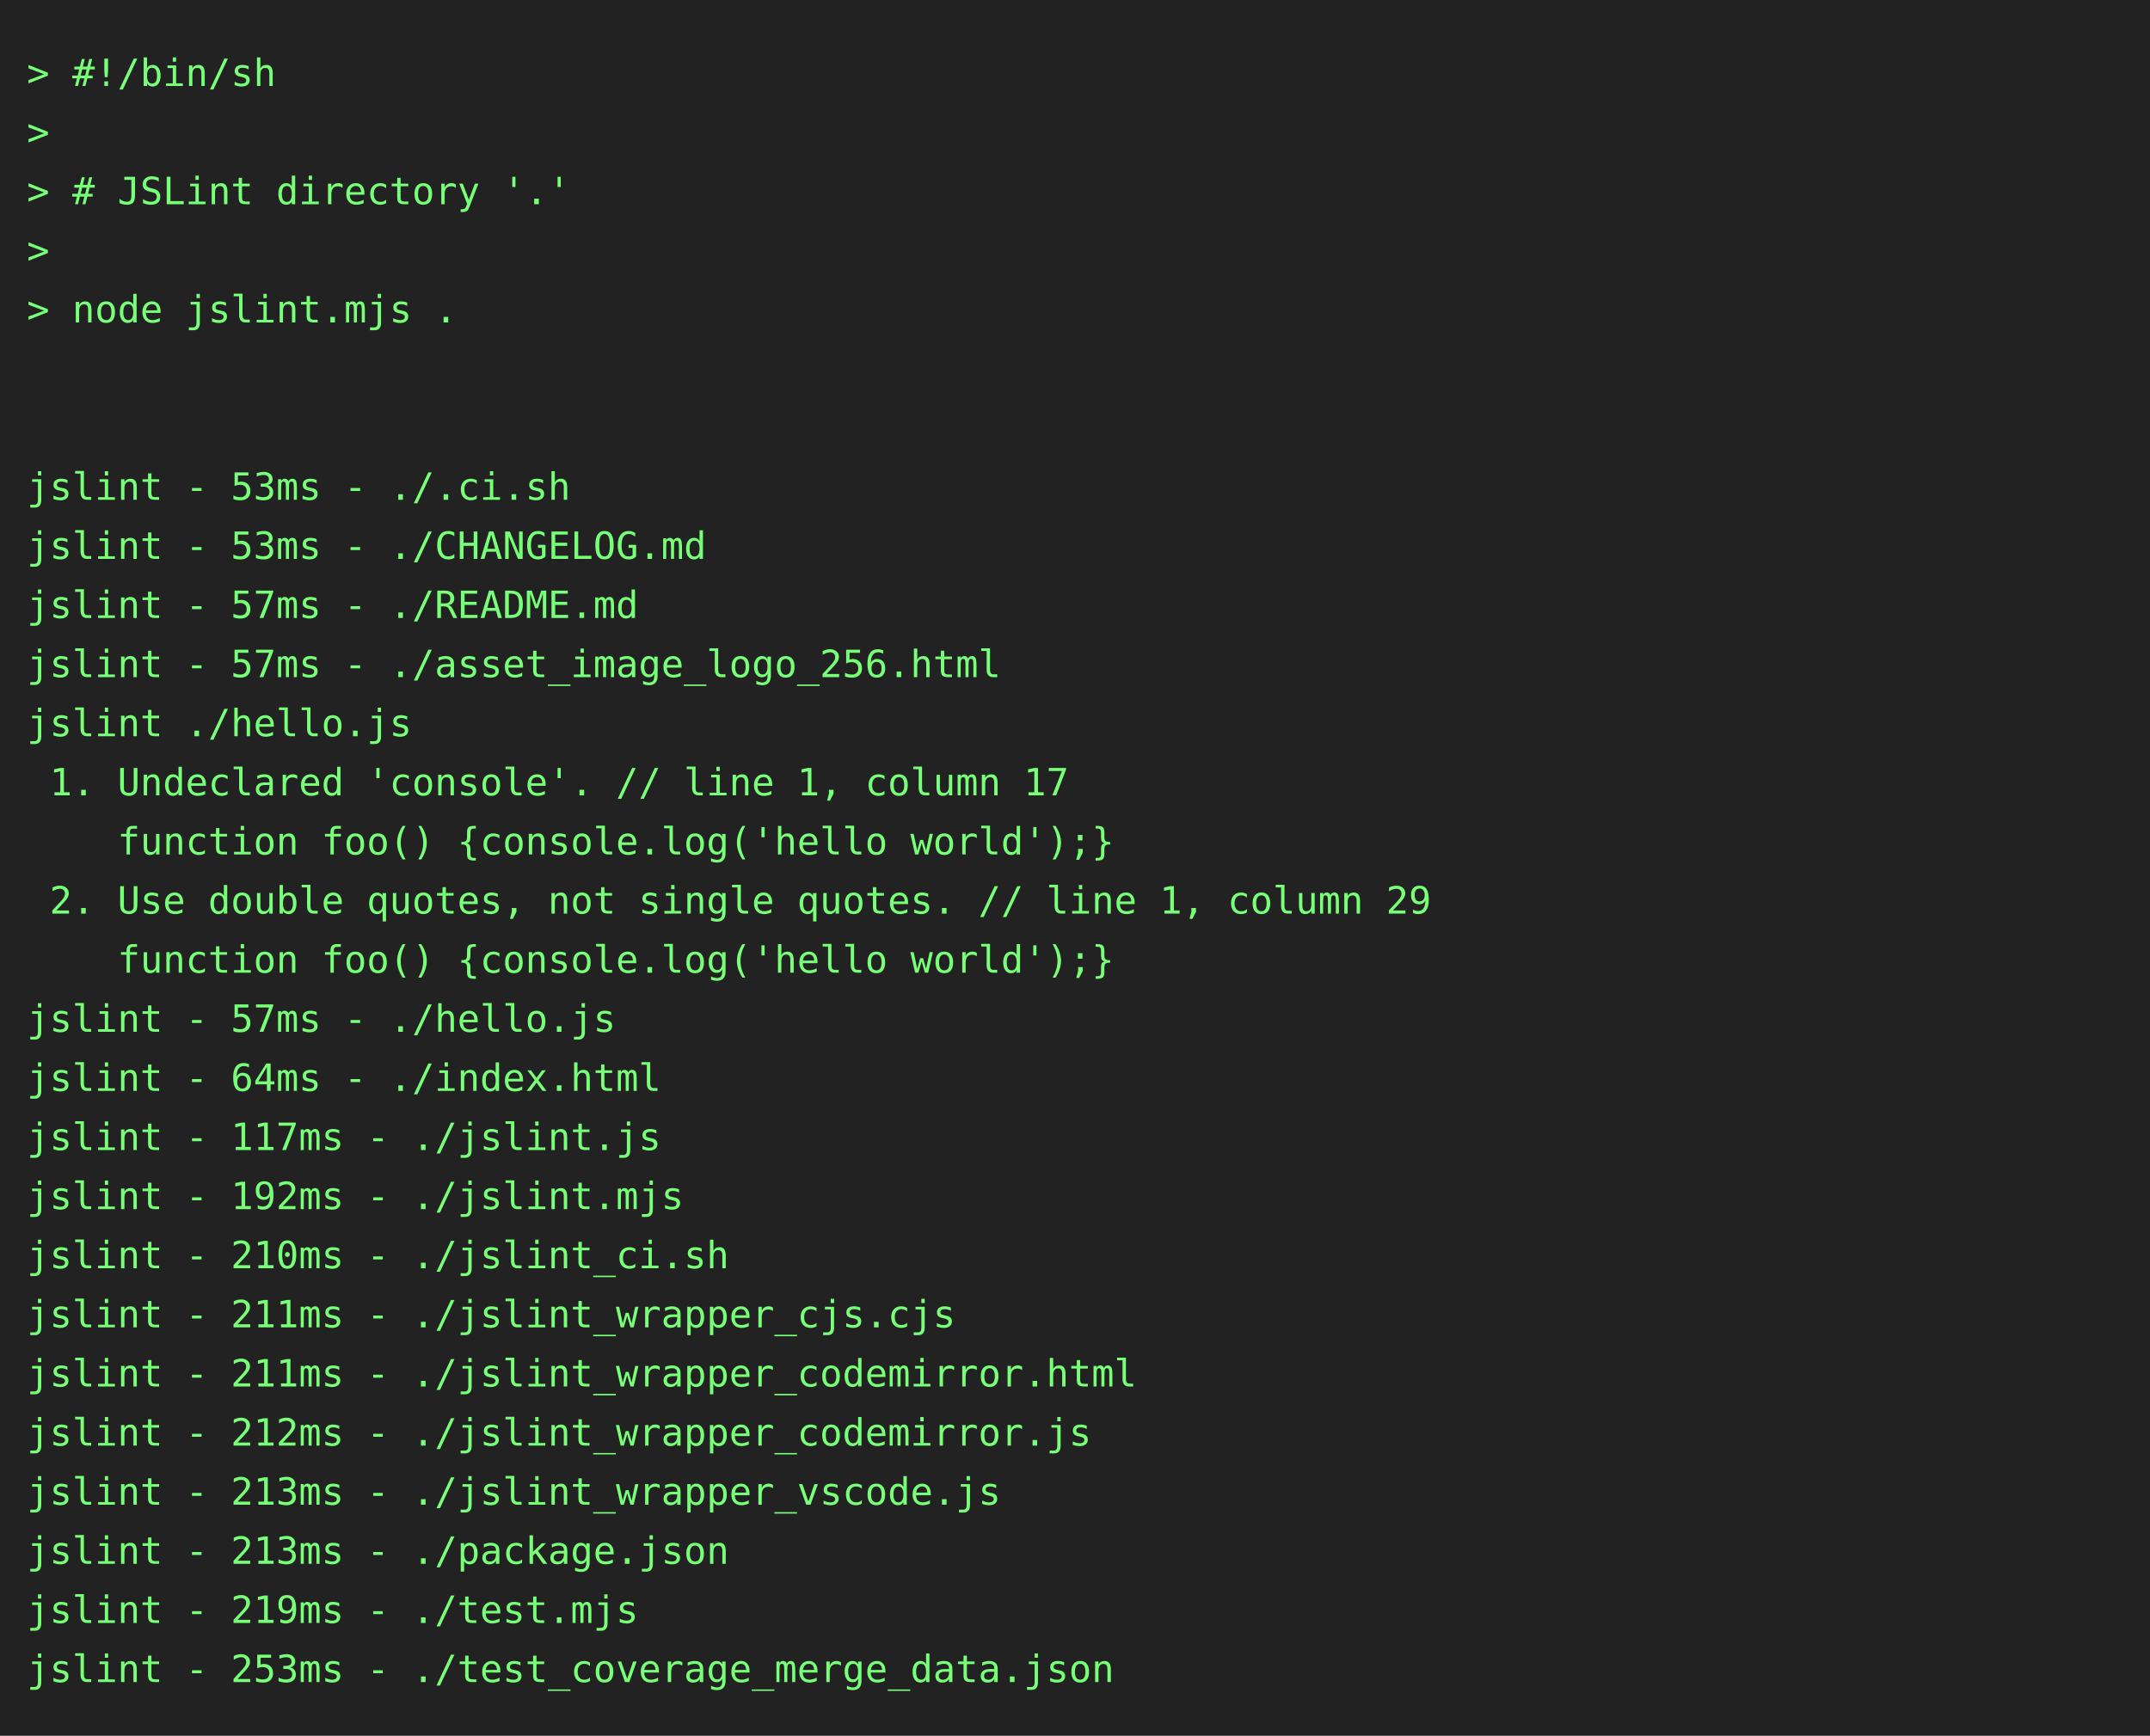
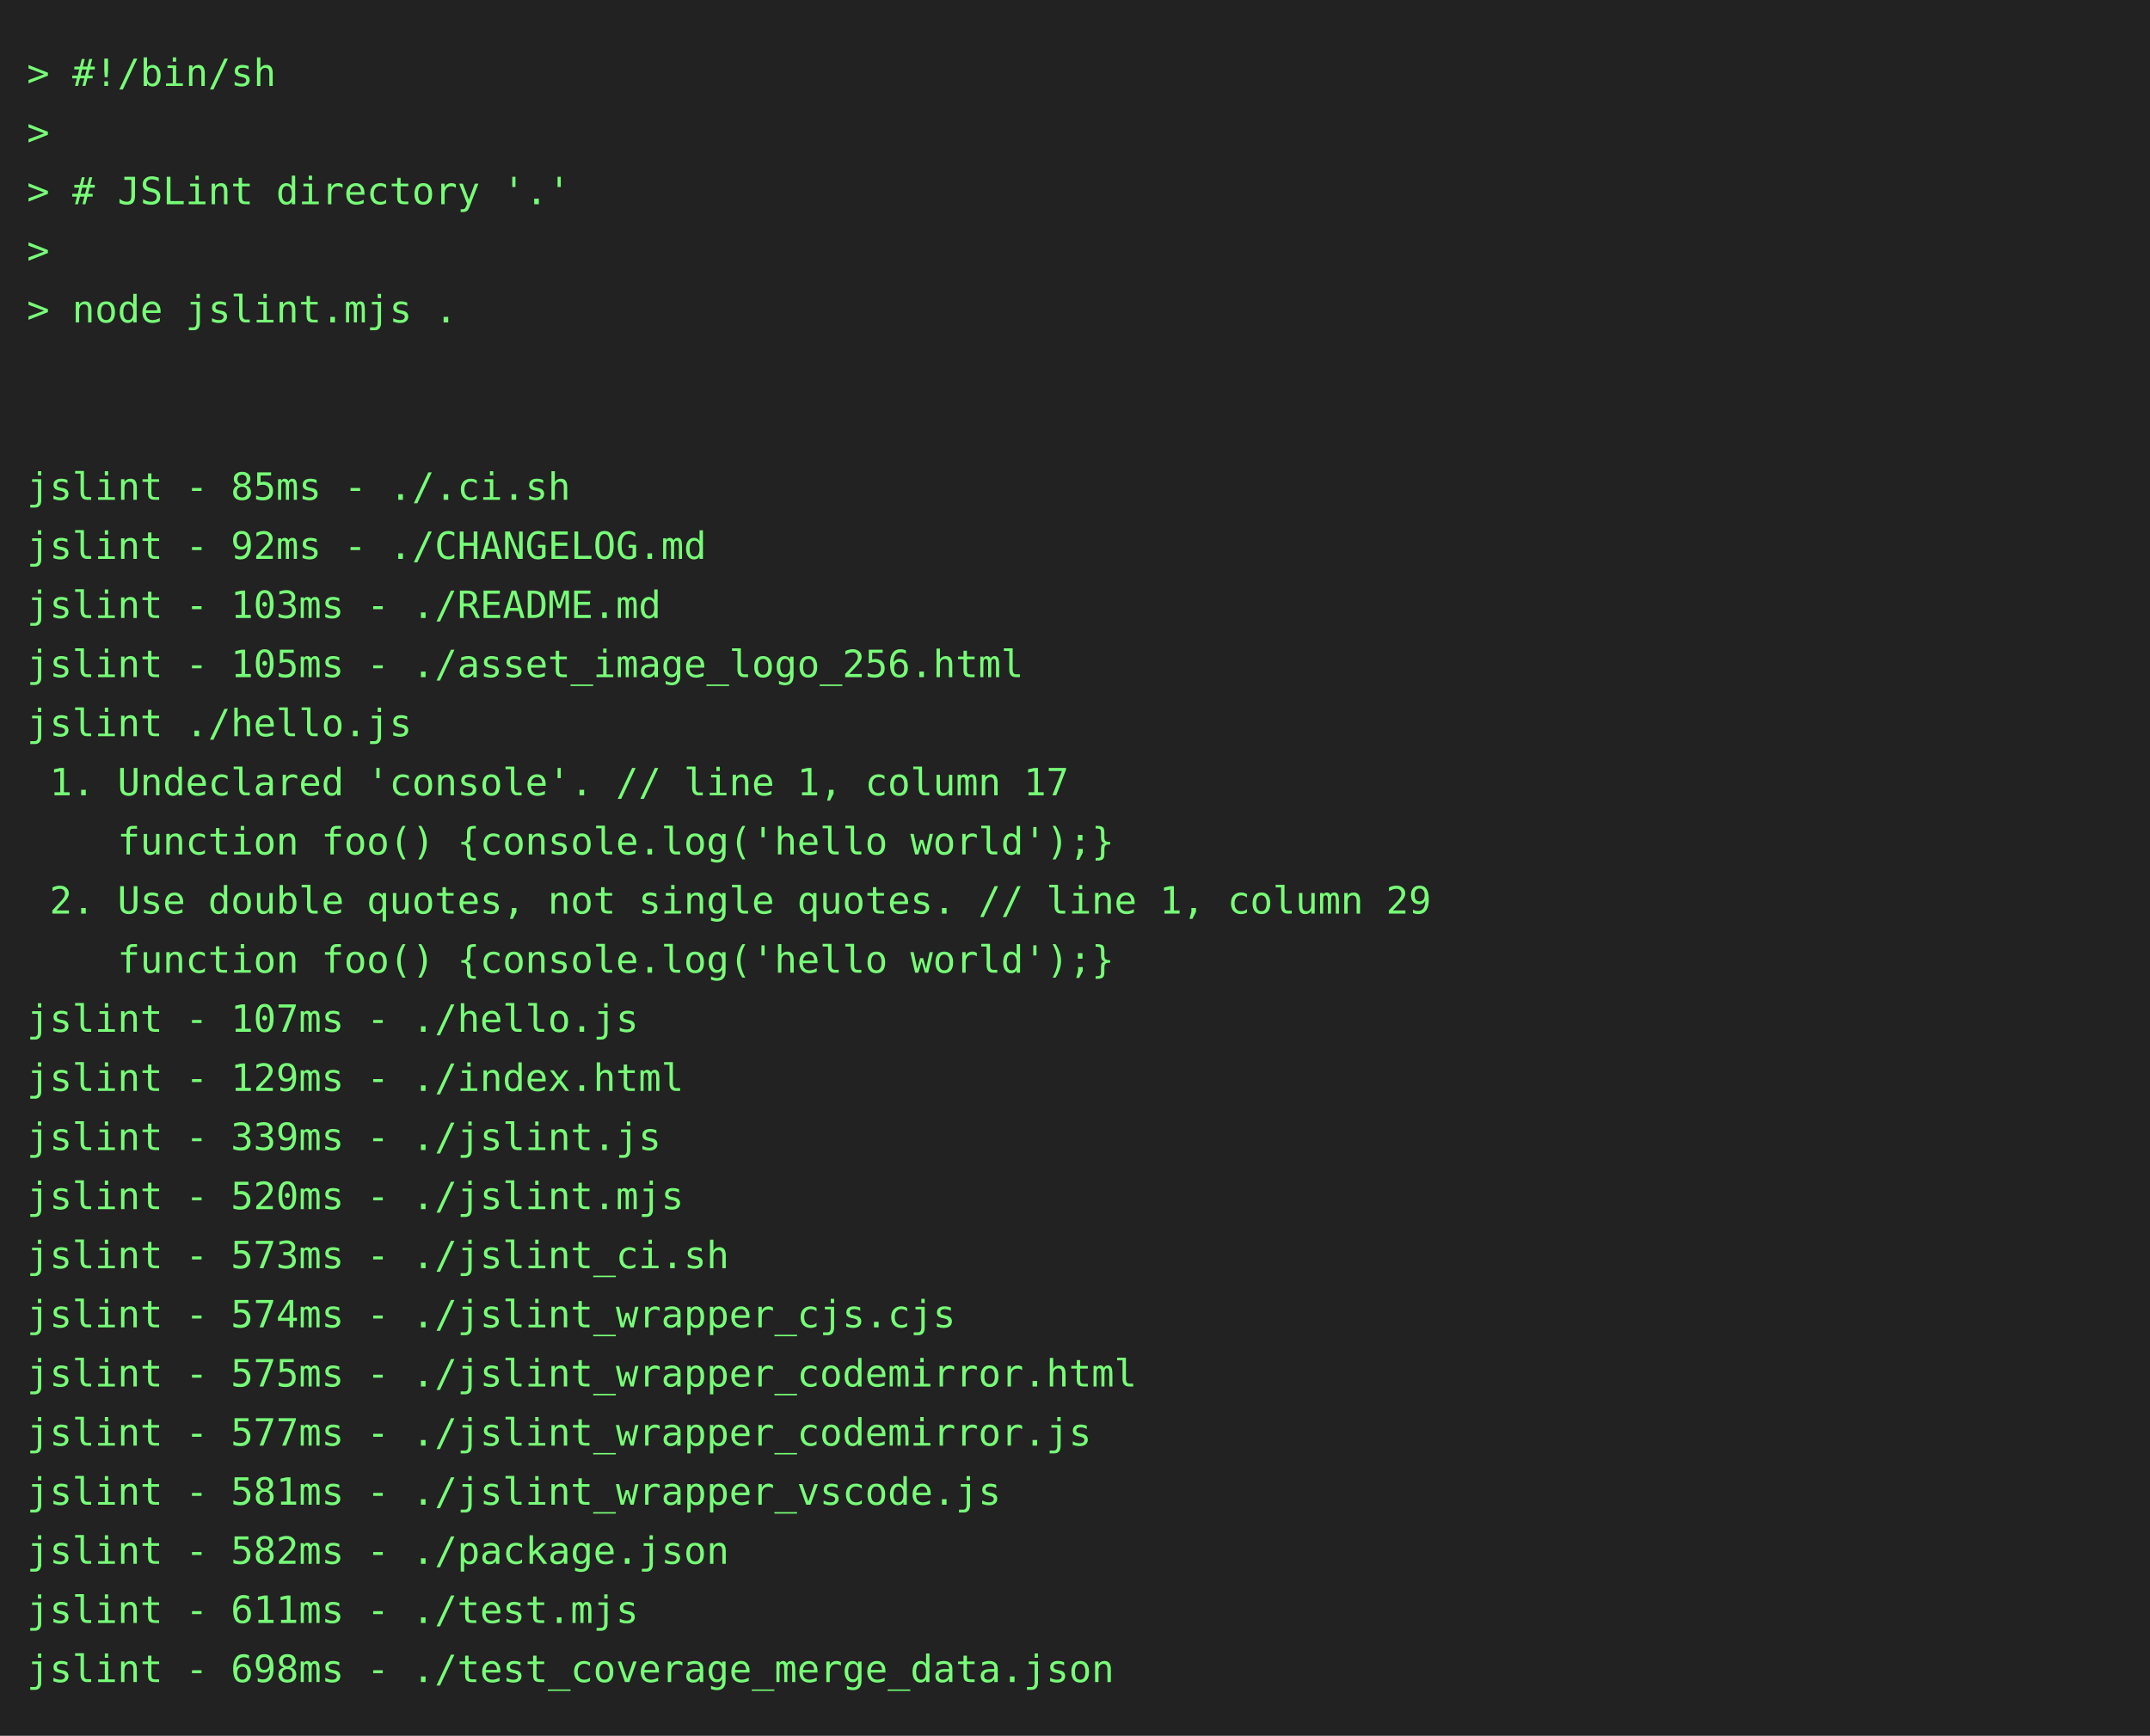
<svg xmlns="http://www.w3.org/2000/svg" height="646" width="800">
  <rect height="646" fill="#222" width="800" />
  <text fill="#7f7" font-family="consolas, menlo, monospace" font-size="14" xml:space="preserve">
    <tspan lengthAdjust="spacingAndGlyphs" textLength="768" x="10" y="32">&gt; #!/bin/sh                                                                                      </tspan>
    <tspan lengthAdjust="spacingAndGlyphs" textLength="768" x="10" y="54">&gt;                                                                                                </tspan>
    <tspan lengthAdjust="spacingAndGlyphs" textLength="768" x="10" y="76">&gt; # JSLint directory '.'                                                                         </tspan>
    <tspan lengthAdjust="spacingAndGlyphs" textLength="768" x="10" y="98">&gt;                                                                                                </tspan>
    <tspan lengthAdjust="spacingAndGlyphs" textLength="768" x="10" y="120">&gt; node jslint.mjs .                                                                              </tspan>
    <tspan lengthAdjust="spacingAndGlyphs" textLength="768" x="10" y="142">                                                                                                 </tspan>
    <tspan lengthAdjust="spacingAndGlyphs" textLength="768" x="10" y="164">                                                                                                 </tspan>
-     <tspan lengthAdjust="spacingAndGlyphs" textLength="768" x="10" y="186">jslint - 53ms - ./.ci.sh                                                                         </tspan>
-     <tspan lengthAdjust="spacingAndGlyphs" textLength="768" x="10" y="208">jslint - 53ms - ./CHANGELOG.md                                                                   </tspan>
-     <tspan lengthAdjust="spacingAndGlyphs" textLength="768" x="10" y="230">jslint - 57ms - ./README.md                                                                      </tspan>
-     <tspan lengthAdjust="spacingAndGlyphs" textLength="768" x="10" y="252">jslint - 57ms - ./asset_image_logo_256.html                                                      </tspan>
+     <tspan lengthAdjust="spacingAndGlyphs" textLength="768" x="10" y="186">jslint - 85ms - ./.ci.sh                                                                         </tspan>
+     <tspan lengthAdjust="spacingAndGlyphs" textLength="768" x="10" y="208">jslint - 92ms - ./CHANGELOG.md                                                                   </tspan>
+     <tspan lengthAdjust="spacingAndGlyphs" textLength="768" x="10" y="230">jslint - 103ms - ./README.md                                                                     </tspan>
+     <tspan lengthAdjust="spacingAndGlyphs" textLength="768" x="10" y="252">jslint - 105ms - ./asset_image_logo_256.html                                                     </tspan>
    <tspan lengthAdjust="spacingAndGlyphs" textLength="768" x="10" y="274">jslint ./hello.js                                                                                </tspan>
    <tspan lengthAdjust="spacingAndGlyphs" textLength="768" x="10" y="296"> 1. Undeclared 'console'. // line 1, column 17                                                   </tspan>
    <tspan lengthAdjust="spacingAndGlyphs" textLength="768" x="10" y="318">    function foo() {console.log('hello world');}                                                 </tspan>
    <tspan lengthAdjust="spacingAndGlyphs" textLength="768" x="10" y="340"> 2. Use double quotes, not single quotes. // line 1, column 29                                   </tspan>
    <tspan lengthAdjust="spacingAndGlyphs" textLength="768" x="10" y="362">    function foo() {console.log('hello world');}                                                 </tspan>
-     <tspan lengthAdjust="spacingAndGlyphs" textLength="768" x="10" y="384">jslint - 57ms - ./hello.js                                                                       </tspan>
-     <tspan lengthAdjust="spacingAndGlyphs" textLength="768" x="10" y="406">jslint - 64ms - ./index.html                                                                     </tspan>
-     <tspan lengthAdjust="spacingAndGlyphs" textLength="768" x="10" y="428">jslint - 117ms - ./jslint.js                                                                     </tspan>
-     <tspan lengthAdjust="spacingAndGlyphs" textLength="768" x="10" y="450">jslint - 192ms - ./jslint.mjs                                                                    </tspan>
-     <tspan lengthAdjust="spacingAndGlyphs" textLength="768" x="10" y="472">jslint - 210ms - ./jslint_ci.sh                                                                  </tspan>
-     <tspan lengthAdjust="spacingAndGlyphs" textLength="768" x="10" y="494">jslint - 211ms - ./jslint_wrapper_cjs.cjs                                                        </tspan>
-     <tspan lengthAdjust="spacingAndGlyphs" textLength="768" x="10" y="516">jslint - 211ms - ./jslint_wrapper_codemirror.html                                                </tspan>
-     <tspan lengthAdjust="spacingAndGlyphs" textLength="768" x="10" y="538">jslint - 212ms - ./jslint_wrapper_codemirror.js                                                  </tspan>
-     <tspan lengthAdjust="spacingAndGlyphs" textLength="768" x="10" y="560">jslint - 213ms - ./jslint_wrapper_vscode.js                                                      </tspan>
-     <tspan lengthAdjust="spacingAndGlyphs" textLength="768" x="10" y="582">jslint - 213ms - ./package.json                                                                  </tspan>
-     <tspan lengthAdjust="spacingAndGlyphs" textLength="768" x="10" y="604">jslint - 219ms - ./test.mjs                                                                      </tspan>
-     <tspan lengthAdjust="spacingAndGlyphs" textLength="768" x="10" y="626">jslint - 253ms - ./test_coverage_merge_data.json                                                 </tspan>
+     <tspan lengthAdjust="spacingAndGlyphs" textLength="768" x="10" y="384">jslint - 107ms - ./hello.js                                                                      </tspan>
+     <tspan lengthAdjust="spacingAndGlyphs" textLength="768" x="10" y="406">jslint - 129ms - ./index.html                                                                    </tspan>
+     <tspan lengthAdjust="spacingAndGlyphs" textLength="768" x="10" y="428">jslint - 339ms - ./jslint.js                                                                     </tspan>
+     <tspan lengthAdjust="spacingAndGlyphs" textLength="768" x="10" y="450">jslint - 520ms - ./jslint.mjs                                                                    </tspan>
+     <tspan lengthAdjust="spacingAndGlyphs" textLength="768" x="10" y="472">jslint - 573ms - ./jslint_ci.sh                                                                  </tspan>
+     <tspan lengthAdjust="spacingAndGlyphs" textLength="768" x="10" y="494">jslint - 574ms - ./jslint_wrapper_cjs.cjs                                                        </tspan>
+     <tspan lengthAdjust="spacingAndGlyphs" textLength="768" x="10" y="516">jslint - 575ms - ./jslint_wrapper_codemirror.html                                                </tspan>
+     <tspan lengthAdjust="spacingAndGlyphs" textLength="768" x="10" y="538">jslint - 577ms - ./jslint_wrapper_codemirror.js                                                  </tspan>
+     <tspan lengthAdjust="spacingAndGlyphs" textLength="768" x="10" y="560">jslint - 581ms - ./jslint_wrapper_vscode.js                                                      </tspan>
+     <tspan lengthAdjust="spacingAndGlyphs" textLength="768" x="10" y="582">jslint - 582ms - ./package.json                                                                  </tspan>
+     <tspan lengthAdjust="spacingAndGlyphs" textLength="768" x="10" y="604">jslint - 611ms - ./test.mjs                                                                      </tspan>
+     <tspan lengthAdjust="spacingAndGlyphs" textLength="768" x="10" y="626">jslint - 698ms - ./test_coverage_merge_data.json                                                 </tspan>
  </text>
</svg>
